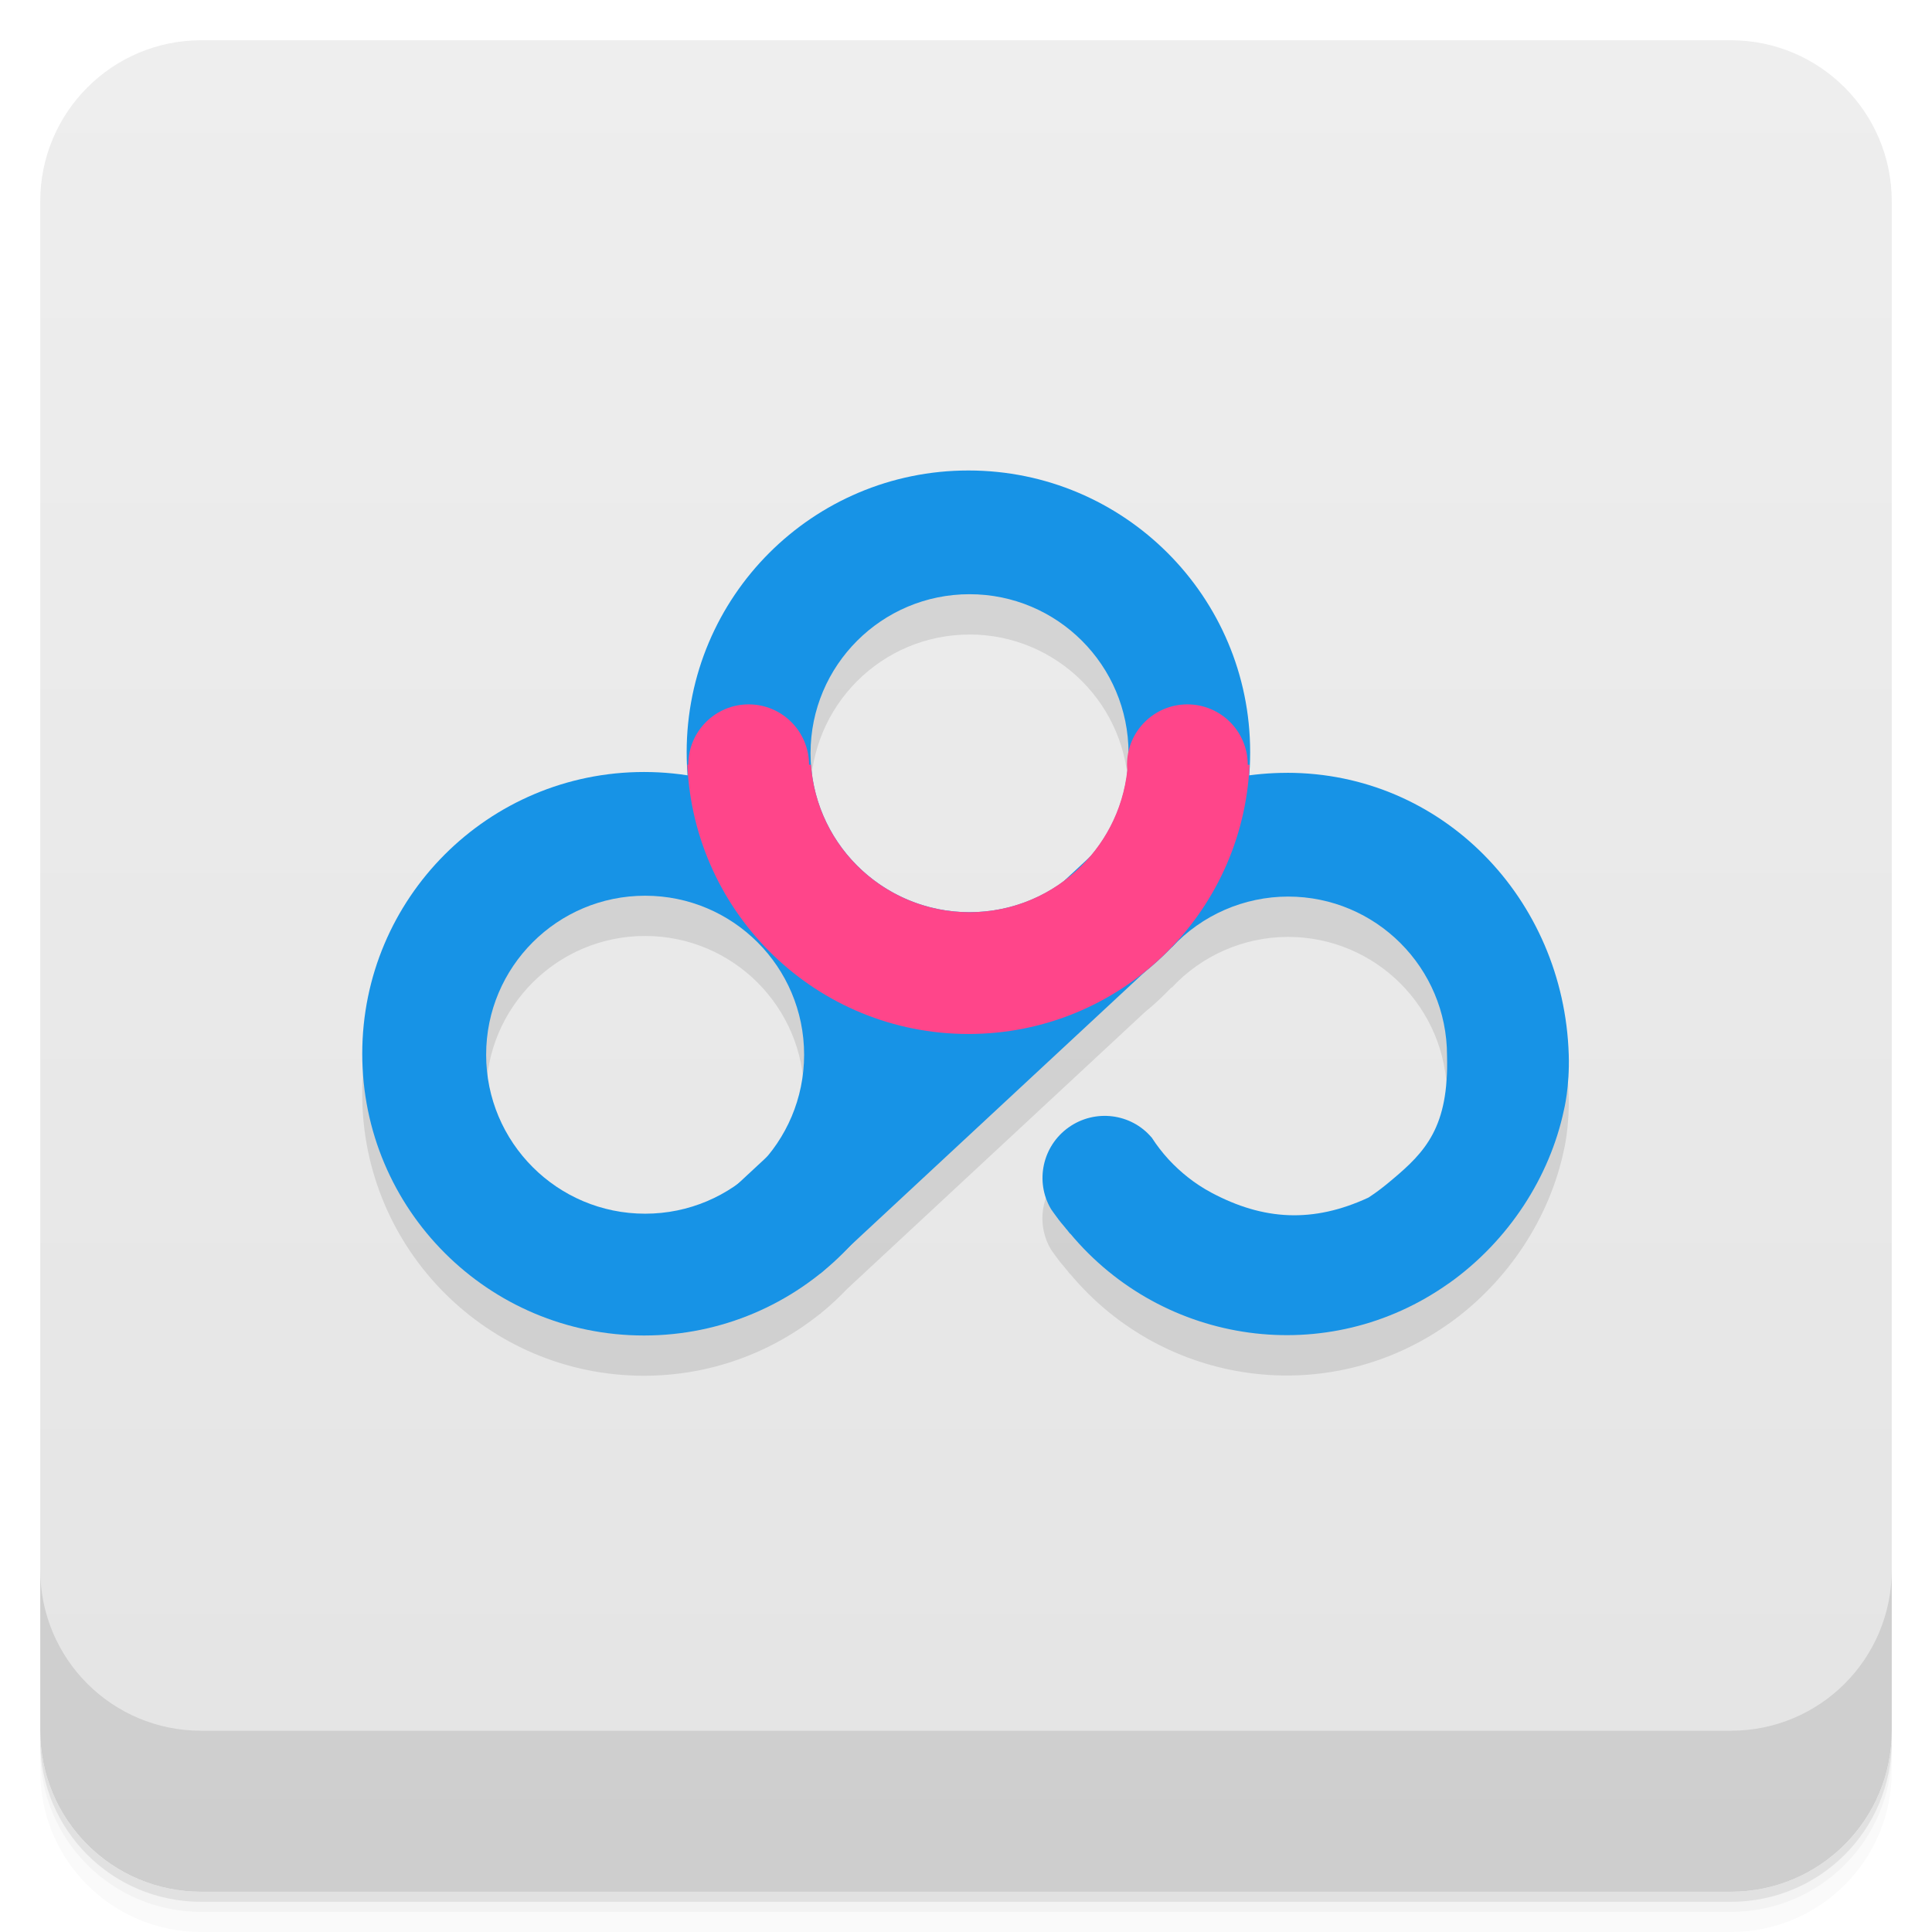
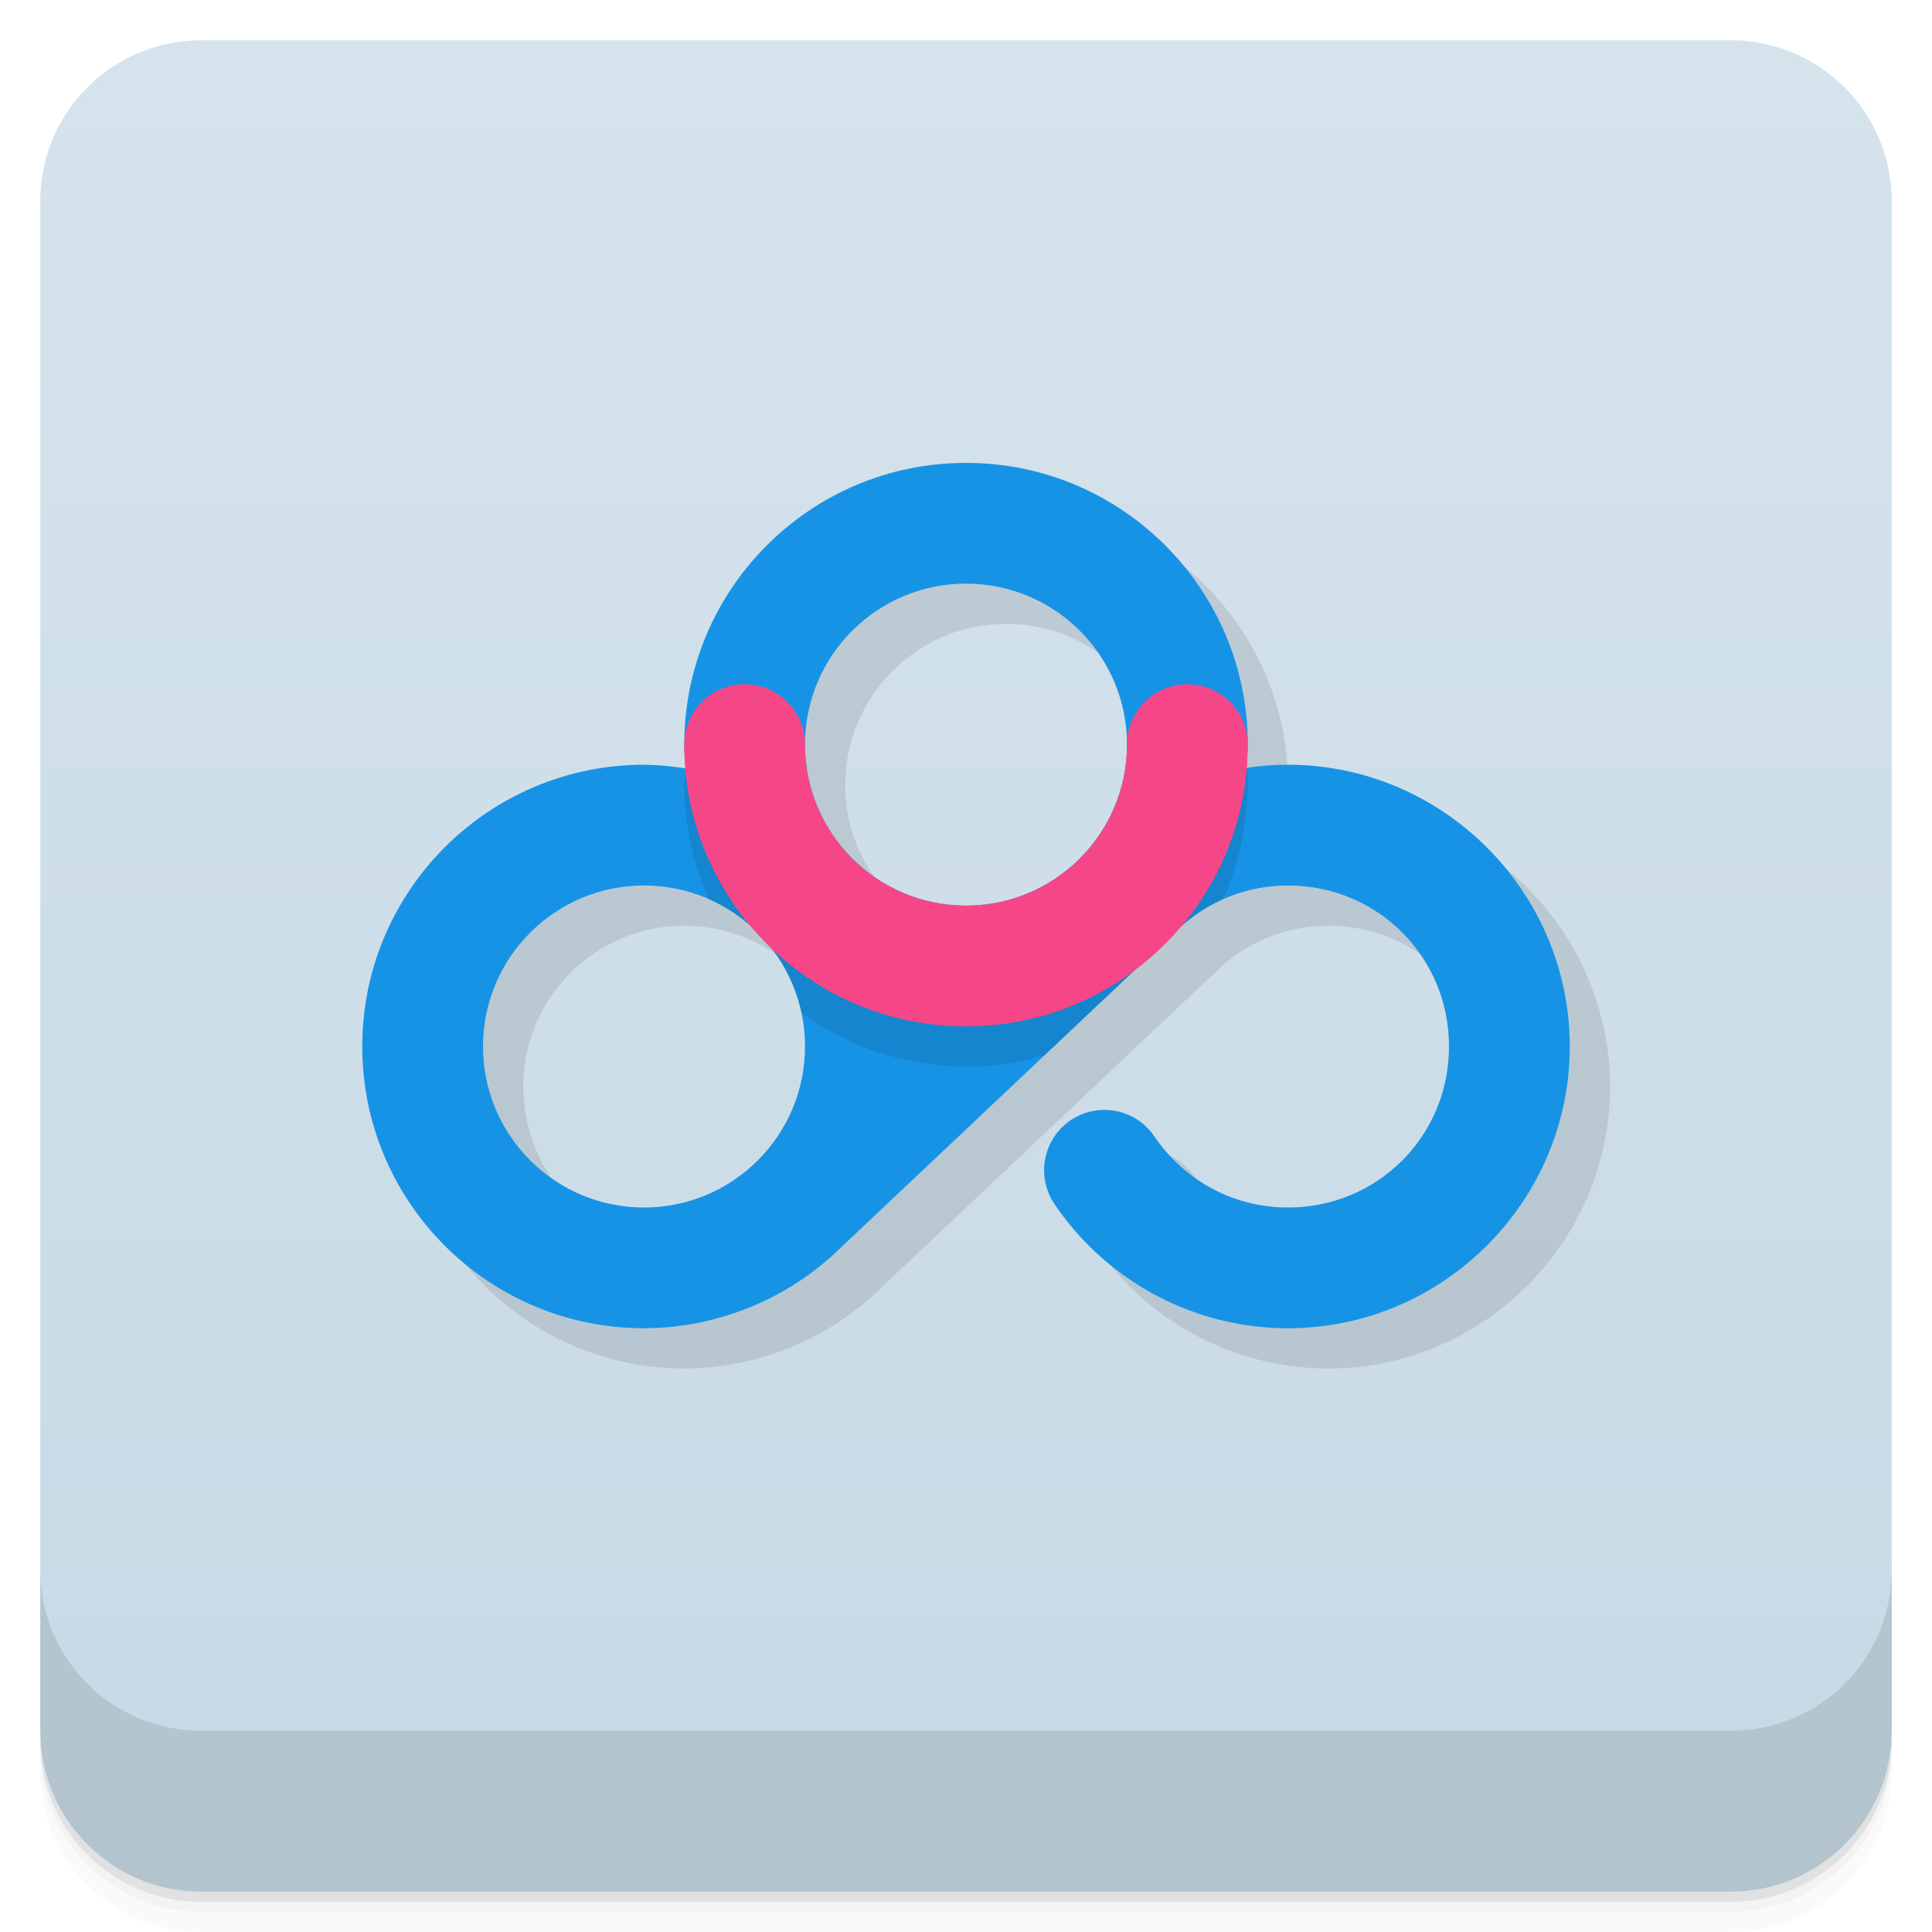
<svg xmlns="http://www.w3.org/2000/svg" version="1.1" viewBox="0 0 48 48">
  <defs>
    <linearGradient id="bg" x2="0" y1="1" y2="47" gradientUnits="userSpaceOnUse">
-       <stop style="stop-color:#eee" offset="0" />
-       <stop style="stop-color:#e4e4e4" offset="1" />
+       <stop style="stop-color:#d5e3ec" offset="0" />
+       <stop style="stop-color:#c7d9e5" offset="1" />
    </linearGradient>
  </defs>
  <path d="m1 43v0.25c0 2.216 1.784 4 4 4h38c2.216 0 4-1.784 4-4v-0.25c0 2.216-1.784 4-4 4h-38c-2.216 0-4-1.784-4-4zm0 0.5v0.5c0 2.216 1.784 4 4 4h38c2.216 0 4-1.784 4-4v-0.5c0 2.216-1.784 4-4 4h-38c-2.216 0-4-1.784-4-4z" style="opacity:.02" />
  <path d="m1 43.25v0.25c0 2.216 1.784 4 4 4h38c2.216 0 4-1.784 4-4v-0.25c0 2.216-1.784 4-4 4h-38c-2.216 0-4-1.784-4-4z" style="opacity:.05" />
  <path d="m1 43v0.25c0 2.216 1.784 4 4 4h38c2.216 0 4-1.784 4-4v-0.25c0 2.216-1.784 4-4 4h-38c-2.216 0-4-1.784-4-4z" style="opacity:.1" />
  <rect x="1" y="1" width="46" height="46" rx="4" style="fill:url(#bg)" />
  <path d="m1 39v4c0 2.216 1.784 4 4 4h38c2.216 0 4-1.784 4-4v-4c0 2.216-1.784 4-4 4h-38c-2.216 0-4-1.784-4-4z" style="opacity:.1" />
-   <path d="m24.06 12.69c-3.867 0-7 3.133-7 7 0 0.197 0.013 0.391 0.029 0.584-0.356-0.056-0.718-0.094-1.09-0.094-3.867 0-7 3.133-7 7s3.133 7 7 7c1.656 0 3.175-0.577 4.373-1.537h0.006l0.027-0.025c0.231-0.187 0.447-0.391 0.652-0.605l7.396-6.875c0.233-0.188 0.45-0.394 0.656-0.609l0.004 0.008c0.746-0.802 1.791-1.258 2.887-1.26 2.181 4.31e-4 3.949 1.768 3.949 3.949 0.049 1.775-0.536 2.394-1.377 3.096-0.164 0.139-0.364 0.298-0.574 0.434-1.381 0.641-2.612 0.566-3.902-0.121-0.42-0.224-0.769-0.508-1.068-0.83-0.154-0.169-0.293-0.349-0.414-0.537-0.002-0.003-0.004-0.006-0.006-0.01l-2e-3 2e-3c-0.508-0.597-1.403-0.712-2.057-0.248-0.654 0.464-0.84 1.346-0.443 2.023 0.002 0.003 0.004 0.006 0.006 0.01 0.044 0.066 0.092 0.128 0.139 0.193 0.069 0.098 0.148 0.19 0.225 0.281l-2e-3 2e-3c0.011 0.013 0.023 0.022 0.033 0.035 0.026 0.032 0.051 0.067 0.076 0.098l0.004-0.004c2.318 2.781 6.402 3.37 9.404 1.238v2e-3c1.494-1.06 2.512-2.651 2.863-4.312 0 0 0.145-0.576 0.119-1.375-0.123-3.865-3.133-7-7-7-0.321 0-0.634 0.029-0.943 0.07 0.016-0.193 0.029-0.385 0.029-0.582 0-3.867-3.133-7-7-7zm0.027 3.074a3.95 3.95 0 0 1 3.949 3.949 3.95 3.95 0 0 1-0.936 2.555 3.95 3.95 0 0 1-0.01 0.01l-0.65 0.604a3.95 3.95 0 0 1-2.353 0.783 3.95 3.95 0 0 1-3.949-3.951 3.95 3.95 0 0 1 3.949-3.949zm-8.059 7.49a3.95 3.95 0 0 1 3.949 3.949 3.95 3.95 0 0 1-0.922 2.535l-0.707 0.656a3.95 3.95 0 0 1-2.32 0.76 3.95 3.95 0 0 1-3.951-3.951 3.95 3.95 0 0 1 3.951-3.949z" style="opacity:.1" />
-   <path d="m24.06 11.689c-3.867 0-7 3.133-7 7s3.133 7 7 7 7-3.133 7-7-3.133-7-7-7zm0.029 3.074a3.95 3.95 0 0 1 3.949 3.949 3.95 3.95 0 0 1-3.949 3.951 3.95 3.95 0 0 1-3.951-3.951 3.95 3.95 0 0 1 3.951-3.949z" style="fill:#1793e6" />
-   <path d="m31.975 19.201c-1.705 0-3.266 0.61-4.481 1.623l1.617 2.701 0.004 0.01c0.746-0.802 1.791-1.258 2.887-1.26 2.181 4.31e-4 3.949 1.768 3.949 3.949 0.049 1.775-0.535 2.393-1.376 3.095-0.164 0.139-0.365 0.299-0.575 0.434-1.381 0.641-2.612 0.566-3.902-0.121-0.42-0.224-0.769-0.508-1.068-0.83-0.154-0.169-0.293-0.349-0.414-0.537-0.002-0.003-0.004-0.006-0.006-0.01l-2e-3 2e-3c-0.508-0.597-1.403-0.712-2.057-0.248-0.654 0.464-0.84 1.346-0.443 2.023 0.002 0.003 0.004 0.006 0.006 0.01 0.044 0.066 0.092 0.128 0.139 0.193 0.069 0.098 0.148 0.19 0.225 0.281l-2e-3 2e-3c0.011 0.013 0.023 0.022 0.033 0.035 0.026 0.032 0.051 0.067 0.076 0.098l0.004-0.004c2.318 2.781 6.402 3.37 9.404 1.238v2e-3c1.494-1.06 2.512-2.651 2.863-4.312 0 0 0.145-0.576 0.119-1.375-0.123-3.865-3.133-7-7-7z" style="fill:#1793e6" />
-   <path d="m16 19.18c-3.867 0-7 3.133-7 7s3.133 7 7 7 7-3.133 7-7-3.133-7-7-7zm0.029 3.074a3.95 3.95 0 0 1 3.949 3.949 3.95 3.95 0 0 1-3.949 3.951 3.95 3.95 0 0 1-3.951-3.951 3.95 3.95 0 0 1 3.951-3.949z" style="fill:#1793e6" />
-   <path d="m19.04 31.6-3.201 0.127 11.262-10.459 2.01 2.257-8.731 8.117z" style="fill:#1793e6" />
-   <path d="m18.6 17.5a1.5 1.5 0 0 0-1.5 1.5h-0.023c0.164 3.721 3.222 6.689 6.984 6.689s6.821-2.968 6.984-6.689h-0.045a1.5 1.5 0 0 0-1.5-1.5 1.5 1.5 0 0 0-1.5 1.5 1.5 1.5 0 0 0 0.008 0.133 3.95 3.95 0 0 1-3.92 3.531 3.95 3.95 0 0 1-3.939-3.664h-0.049a1.5 1.5 0 0 0-1.5-1.5z" style="fill:#ff458a" />
+   <path d="m25 12.5c-3.866 0-7 3.134-7 7 0.005 0.198 0.019 0.395 0.041 0.592-0.344-0.057-0.692-0.087-1.041-0.092-3.866 0-7 3.134-7 7s3.134 7 7 7c1.84-0.006 3.615-0.737 4.92-2.033l8.42-7.947c0.707-0.633 1.629-1.02 2.66-1.02 2.227 0 4 1.773 4 4s-1.773 4-4 4c-1.113 0-2.103-0.446-2.828-1.172-0.181-0.181-0.346-0.379-0.49-0.592-0.463-0.686-1.395-0.867-2.082-0.404-0.686 0.464-0.866 1.396-0.402 2.082 0.251 0.372 0.537 0.719 0.854 1.035 1.265 1.265 3.025 2.051 4.949 2.051 3.848 0 7-3.152 7-7s-3.152-7-7-7c-0.353 0-0.701 0.027-1.041 0.078 0.022-0.192 0.035-0.385 0.041-0.578 0-3.866-3.134-7-7-7zm0 3c2.209 0 4 1.791 4 4s-1.791 4-4 4-4-1.791-4-4 1.791-4 4-4zm-8 7.5c2.209 0 4 1.791 4 4s-1.791 4-4 4-4-1.791-4-4 1.791-4 4-4z" style="opacity:.1" />
+   <path d="m24 11.5c-3.866 0-7 3.134-7 7 0.005 0.198 0.019 0.395 0.041 0.592-0.344-0.057-0.692-0.087-1.041-0.092-3.866 0-7 3.134-7 7s3.134 7 7 7c1.84-0.006 3.615-0.737 4.92-2.033l8.42-7.947c0.707-0.633 1.629-1.02 2.66-1.02 2.227 0 4 1.773 4 4s-1.773 4-4 4c-1.113 0-2.103-0.446-2.828-1.172-0.181-0.181-0.346-0.379-0.49-0.592-0.463-0.686-1.395-0.867-2.082-0.404-0.686 0.464-0.866 1.396-0.402 2.082 0.251 0.372 0.537 0.719 0.854 1.035 1.265 1.265 3.025 2.051 4.949 2.051 3.848 0 7-3.152 7-7s-3.152-7-7-7c-0.353 0-0.701 0.027-1.041 0.078 0.022-0.192 0.035-0.385 0.041-0.578 0-3.866-3.134-7-7-7zm0 3c2.209 0 4 1.791 4 4s-1.791 4-4 4-4-1.791-4-4 1.791-4 4-4zm-8 7.5c2.209 0 4 1.791 4 4s-1.791 4-4 4-4-1.791-4-4 1.791-4 4-4z" style="fill:#1793e6" />
+   <path d="m17.035 19c0.006 0.092-1.28e-4 0.003 0 0.004 0.003 0.029 0.003 0.059 0.006 0.088-0.004-6.41e-4 -0.008-0.001-0.012-2e-3 -0.014 0.136-0.024 0.273-0.029 0.41 0.003 0.98 0.212 1.948 0.613 2.842 1.16 0.512 2.03 1.557 2.299 2.826 1.189 0.862 2.619 1.328 4.088 1.332 0.663-0.003 1.322-0.099 1.957-0.287l3.383-3.193c0.309-0.277 0.662-0.503 1.045-0.674 0.402-0.895 0.612-1.865 0.615-2.846-9.26e-4 -0.141-0.006-0.283-0.016-0.424-0.008 0.001-0.017 6.99e-4 -0.025 2e-3 0.003-0.026 0.003-0.052 0.006-0.078l-6.965 4.5z" style="opacity:.1" />
+   <path d="m18.5 17c-0.828 0-1.5 0.672-1.5 1.5a7 7 0 0 0 7 7 7 7 0 0 0 7-7c0-0.828-0.672-1.5-1.5-1.5s-1.5 0.672-1.5 1.5a4 4 0 0 1-4 4 4 4 0 0 1-4-4c0-0.828-0.672-1.5-1.5-1.5z" style="fill:#f54787" />
</svg>
